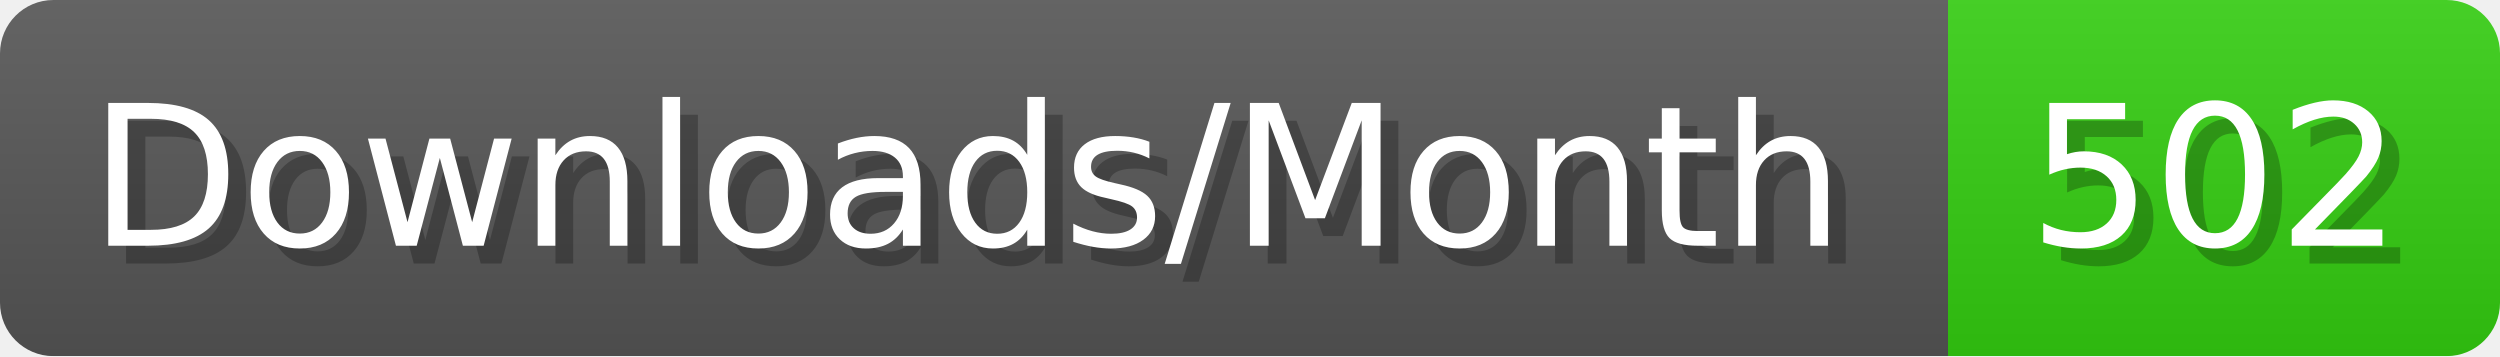
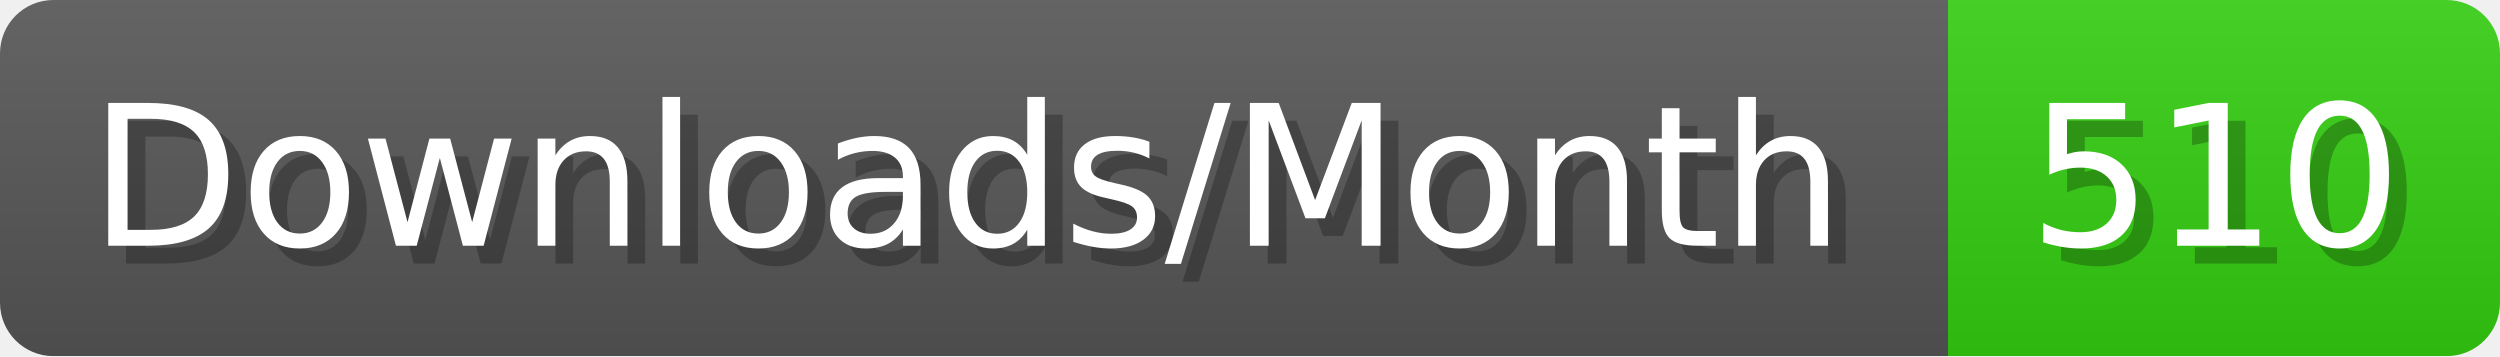
- <svg xmlns="http://www.w3.org/2000/svg" width="140.4" height="20" viewBox="0 0 1404 200" role="img" aria-label="Downloads/Month: 502">
+ <svg xmlns="http://www.w3.org/2000/svg" width="140.4" height="20" viewBox="0 0 1404 200" role="img" aria-label="Downloads/Month: 510">
  <linearGradient id="YlXUI" x2="0" y2="100%">
    <stop offset="0" stop-opacity=".1" stop-color="#EEE" />
    <stop offset="1" stop-opacity=".1" />
  </linearGradient>
  <mask id="JHhop">
    <rect width="1404" height="200" rx="30" fill="#FFF" />
  </mask>
  <g mask="url(#JHhop)">
    <rect width="1094" height="200" fill="#555" />
    <rect width="310" height="200" fill="#3C1" x="1094" />
    <rect width="1404" height="200" fill="url(#YlXUI)" />
  </g>
  <g aria-hidden="true" fill="#fff" text-anchor="start" font-family="Verdana,DejaVu Sans,sans-serif" font-size="110">
    <text x="60" y="148" textLength="994" fill="#000" opacity="0.25">Downloads/Month</text>
    <text x="50" y="138" textLength="994">Downloads/Month</text>
-     <text x="1149" y="148" textLength="210" fill="#000" opacity="0.25">502</text>
-     <text x="1139" y="138" textLength="210">502</text>
+     <text x="1149" y="148" textLength="210" fill="#000" opacity="0.25">510</text>
+     <text x="1139" y="138" textLength="210">510</text>
  </g>
</svg>
